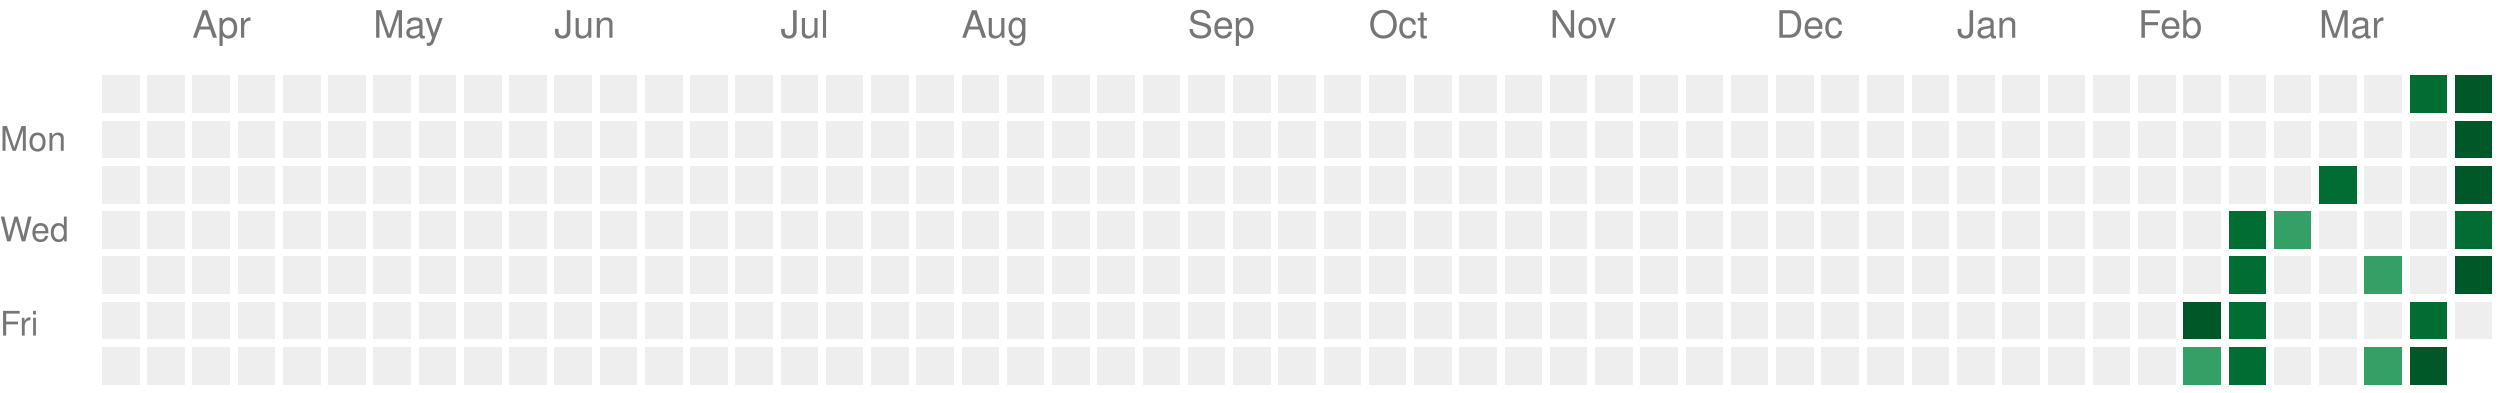
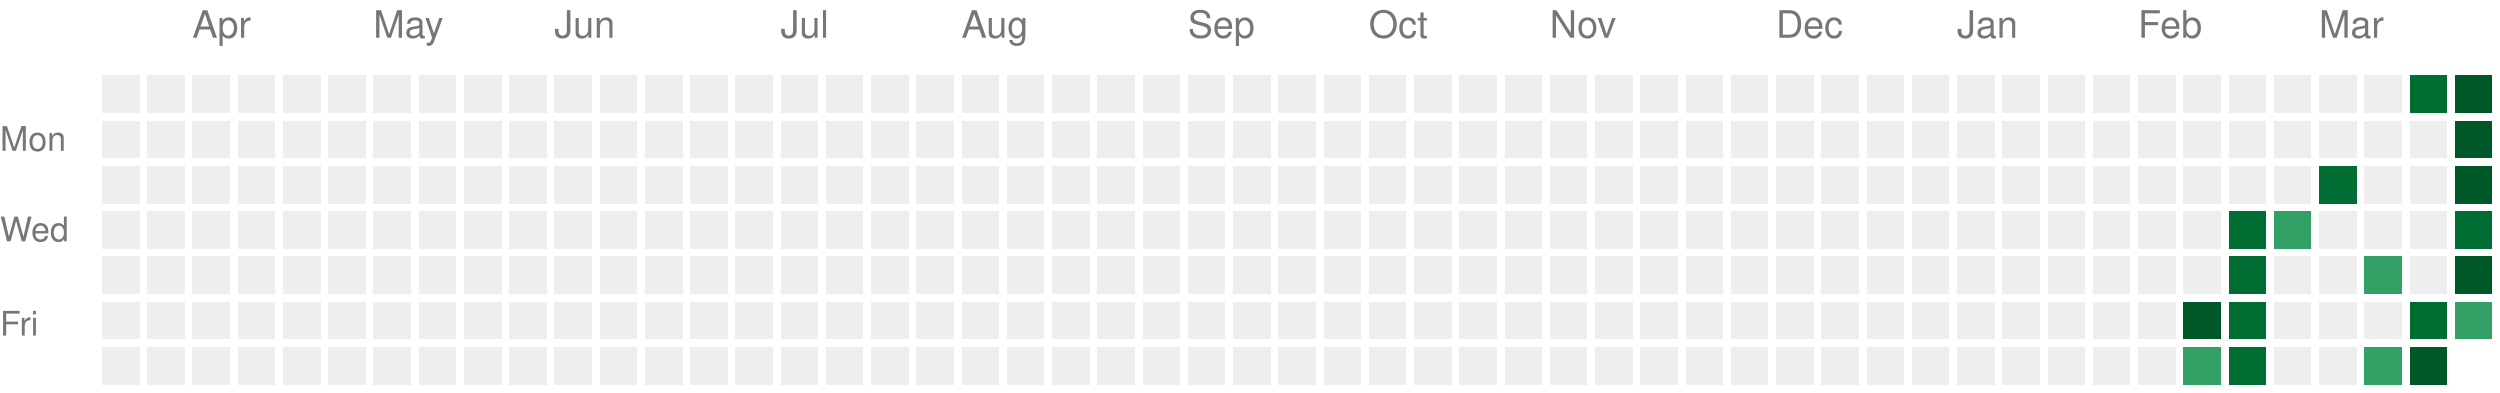
<svg xmlns="http://www.w3.org/2000/svg" version="1.1" width="663" height="104">
  <rect style="fill:#EEEEEE;shape-rendering:crispedges;" data-score="0" data-date="2025-03-23" x="27" y="20" width="10" height="10" />
  <rect style="fill:#EEEEEE;shape-rendering:crispedges;" data-score="0" data-date="2025-03-30" x="39" y="20" width="10" height="10" />
  <rect style="fill:#EEEEEE;shape-rendering:crispedges;" data-score="0" data-date="2025-04-06" x="51" y="20" width="10" height="10" />
  <rect style="fill:#EEEEEE;shape-rendering:crispedges;" data-score="0" data-date="2025-04-13" x="63" y="20" width="10" height="10" />
  <rect style="fill:#EEEEEE;shape-rendering:crispedges;" data-score="0" data-date="2025-04-20" x="75" y="20" width="10" height="10" />
  <rect style="fill:#EEEEEE;shape-rendering:crispedges;" data-score="0" data-date="2025-04-27" x="87" y="20" width="10" height="10" />
  <rect style="fill:#EEEEEE;shape-rendering:crispedges;" data-score="0" data-date="2025-05-04" x="99" y="20" width="10" height="10" />
  <rect style="fill:#EEEEEE;shape-rendering:crispedges;" data-score="0" data-date="2025-05-11" x="111" y="20" width="10" height="10" />
  <rect style="fill:#EEEEEE;shape-rendering:crispedges;" data-score="0" data-date="2025-05-18" x="123" y="20" width="10" height="10" />
  <rect style="fill:#EEEEEE;shape-rendering:crispedges;" data-score="0" data-date="2025-05-25" x="135" y="20" width="10" height="10" />
  <rect style="fill:#EEEEEE;shape-rendering:crispedges;" data-score="0" data-date="2025-06-01" x="147" y="20" width="10" height="10" />
  <rect style="fill:#EEEEEE;shape-rendering:crispedges;" data-score="0" data-date="2025-06-08" x="159" y="20" width="10" height="10" />
  <rect style="fill:#EEEEEE;shape-rendering:crispedges;" data-score="0" data-date="2025-06-15" x="171" y="20" width="10" height="10" />
  <rect style="fill:#EEEEEE;shape-rendering:crispedges;" data-score="0" data-date="2025-06-22" x="183" y="20" width="10" height="10" />
  <rect style="fill:#EEEEEE;shape-rendering:crispedges;" data-score="0" data-date="2025-06-29" x="195" y="20" width="10" height="10" />
  <rect style="fill:#EEEEEE;shape-rendering:crispedges;" data-score="0" data-date="2025-07-06" x="207" y="20" width="10" height="10" />
  <rect style="fill:#EEEEEE;shape-rendering:crispedges;" data-score="0" data-date="2025-07-13" x="219" y="20" width="10" height="10" />
  <rect style="fill:#EEEEEE;shape-rendering:crispedges;" data-score="0" data-date="2025-07-20" x="231" y="20" width="10" height="10" />
  <rect style="fill:#EEEEEE;shape-rendering:crispedges;" data-score="0" data-date="2025-07-27" x="243" y="20" width="10" height="10" />
  <rect style="fill:#EEEEEE;shape-rendering:crispedges;" data-score="0" data-date="2025-08-03" x="255" y="20" width="10" height="10" />
  <rect style="fill:#EEEEEE;shape-rendering:crispedges;" data-score="0" data-date="2025-08-10" x="267" y="20" width="10" height="10" />
  <rect style="fill:#EEEEEE;shape-rendering:crispedges;" data-score="0" data-date="2025-08-17" x="279" y="20" width="10" height="10" />
  <rect style="fill:#EEEEEE;shape-rendering:crispedges;" data-score="0" data-date="2025-08-24" x="291" y="20" width="10" height="10" />
  <rect style="fill:#EEEEEE;shape-rendering:crispedges;" data-score="0" data-date="2025-08-31" x="303" y="20" width="10" height="10" />
  <rect style="fill:#EEEEEE;shape-rendering:crispedges;" data-score="0" data-date="2025-09-07" x="315" y="20" width="10" height="10" />
  <rect style="fill:#EEEEEE;shape-rendering:crispedges;" data-score="0" data-date="2025-09-14" x="327" y="20" width="10" height="10" />
  <rect style="fill:#EEEEEE;shape-rendering:crispedges;" data-score="0" data-date="2025-09-21" x="339" y="20" width="10" height="10" />
  <rect style="fill:#EEEEEE;shape-rendering:crispedges;" data-score="0" data-date="2025-09-28" x="351" y="20" width="10" height="10" />
  <rect style="fill:#EEEEEE;shape-rendering:crispedges;" data-score="0" data-date="2025-10-05" x="363" y="20" width="10" height="10" />
  <rect style="fill:#EEEEEE;shape-rendering:crispedges;" data-score="0" data-date="2025-10-12" x="375" y="20" width="10" height="10" />
  <rect style="fill:#EEEEEE;shape-rendering:crispedges;" data-score="0" data-date="2025-10-19" x="387" y="20" width="10" height="10" />
  <rect style="fill:#EEEEEE;shape-rendering:crispedges;" data-score="0" data-date="2025-10-26" x="399" y="20" width="10" height="10" />
  <rect style="fill:#EEEEEE;shape-rendering:crispedges;" data-score="0" data-date="2025-11-02" x="411" y="20" width="10" height="10" />
  <rect style="fill:#EEEEEE;shape-rendering:crispedges;" data-score="0" data-date="2025-11-09" x="423" y="20" width="10" height="10" />
  <rect style="fill:#EEEEEE;shape-rendering:crispedges;" data-score="0" data-date="2025-11-16" x="435" y="20" width="10" height="10" />
  <rect style="fill:#EEEEEE;shape-rendering:crispedges;" data-score="0" data-date="2025-11-23" x="447" y="20" width="10" height="10" />
  <rect style="fill:#EEEEEE;shape-rendering:crispedges;" data-score="0" data-date="2025-11-30" x="459" y="20" width="10" height="10" />
  <rect style="fill:#EEEEEE;shape-rendering:crispedges;" data-score="0" data-date="2025-12-07" x="471" y="20" width="10" height="10" />
  <rect style="fill:#EEEEEE;shape-rendering:crispedges;" data-score="0" data-date="2025-12-14" x="483" y="20" width="10" height="10" />
  <rect style="fill:#EEEEEE;shape-rendering:crispedges;" data-score="0" data-date="2025-12-21" x="495" y="20" width="10" height="10" />
  <rect style="fill:#EEEEEE;shape-rendering:crispedges;" data-score="0" data-date="2025-12-28" x="507" y="20" width="10" height="10" />
  <rect style="fill:#EEEEEE;shape-rendering:crispedges;" data-score="0" data-date="2026-01-04" x="519" y="20" width="10" height="10" />
  <rect style="fill:#EEEEEE;shape-rendering:crispedges;" data-score="0" data-date="2026-01-11" x="531" y="20" width="10" height="10" />
  <rect style="fill:#EEEEEE;shape-rendering:crispedges;" data-score="0" data-date="2026-01-18" x="543" y="20" width="10" height="10" />
  <rect style="fill:#EEEEEE;shape-rendering:crispedges;" data-score="0" data-date="2026-01-25" x="555" y="20" width="10" height="10" />
  <rect style="fill:#EEEEEE;shape-rendering:crispedges;" data-score="0" data-date="2026-02-01" x="567" y="20" width="10" height="10" />
  <rect style="fill:#EEEEEE;shape-rendering:crispedges;" data-score="0" data-date="2026-02-08" x="579" y="20" width="10" height="10" />
  <rect style="fill:#EEEEEE;shape-rendering:crispedges;" data-score="0" data-date="2026-02-15" x="591" y="20" width="10" height="10" />
  <rect style="fill:#EEEEEE;shape-rendering:crispedges;" data-score="0" data-date="2026-02-22" x="603" y="20" width="10" height="10" />
  <rect style="fill:#EEEEEE;shape-rendering:crispedges;" data-score="0" data-date="2026-03-01" x="615" y="20" width="10" height="10" />
  <rect style="fill:#EEEEEE;shape-rendering:crispedges;" data-score="0" data-date="2026-03-08" x="627" y="20" width="10" height="10" />
  <rect style="fill:#006d32;shape-rendering:crispedges;" data-score="3" data-date="2026-03-15" x="639" y="20" width="10" height="10" />
  <rect style="fill:#005728;shape-rendering:crispedges;" data-score="4" data-date="2026-03-22" x="651" y="20" width="10" height="10" />
  <rect style="fill:#EEEEEE;shape-rendering:crispedges;" data-score="0" data-date="2025-03-24" x="27" y="32" width="10" height="10" />
  <rect style="fill:#EEEEEE;shape-rendering:crispedges;" data-score="0" data-date="2025-03-31" x="39" y="32" width="10" height="10" />
  <rect style="fill:#EEEEEE;shape-rendering:crispedges;" data-score="0" data-date="2025-04-07" x="51" y="32" width="10" height="10" />
  <rect style="fill:#EEEEEE;shape-rendering:crispedges;" data-score="0" data-date="2025-04-14" x="63" y="32" width="10" height="10" />
  <rect style="fill:#EEEEEE;shape-rendering:crispedges;" data-score="0" data-date="2025-04-21" x="75" y="32" width="10" height="10" />
  <rect style="fill:#EEEEEE;shape-rendering:crispedges;" data-score="0" data-date="2025-04-28" x="87" y="32" width="10" height="10" />
  <rect style="fill:#EEEEEE;shape-rendering:crispedges;" data-score="0" data-date="2025-05-05" x="99" y="32" width="10" height="10" />
  <rect style="fill:#EEEEEE;shape-rendering:crispedges;" data-score="0" data-date="2025-05-12" x="111" y="32" width="10" height="10" />
  <rect style="fill:#EEEEEE;shape-rendering:crispedges;" data-score="0" data-date="2025-05-19" x="123" y="32" width="10" height="10" />
  <rect style="fill:#EEEEEE;shape-rendering:crispedges;" data-score="0" data-date="2025-05-26" x="135" y="32" width="10" height="10" />
  <rect style="fill:#EEEEEE;shape-rendering:crispedges;" data-score="0" data-date="2025-06-02" x="147" y="32" width="10" height="10" />
  <rect style="fill:#EEEEEE;shape-rendering:crispedges;" data-score="0" data-date="2025-06-09" x="159" y="32" width="10" height="10" />
  <rect style="fill:#EEEEEE;shape-rendering:crispedges;" data-score="0" data-date="2025-06-16" x="171" y="32" width="10" height="10" />
  <rect style="fill:#EEEEEE;shape-rendering:crispedges;" data-score="0" data-date="2025-06-23" x="183" y="32" width="10" height="10" />
  <rect style="fill:#EEEEEE;shape-rendering:crispedges;" data-score="0" data-date="2025-06-30" x="195" y="32" width="10" height="10" />
  <rect style="fill:#EEEEEE;shape-rendering:crispedges;" data-score="0" data-date="2025-07-07" x="207" y="32" width="10" height="10" />
  <rect style="fill:#EEEEEE;shape-rendering:crispedges;" data-score="0" data-date="2025-07-14" x="219" y="32" width="10" height="10" />
  <rect style="fill:#EEEEEE;shape-rendering:crispedges;" data-score="0" data-date="2025-07-21" x="231" y="32" width="10" height="10" />
  <rect style="fill:#EEEEEE;shape-rendering:crispedges;" data-score="0" data-date="2025-07-28" x="243" y="32" width="10" height="10" />
  <rect style="fill:#EEEEEE;shape-rendering:crispedges;" data-score="0" data-date="2025-08-04" x="255" y="32" width="10" height="10" />
  <rect style="fill:#EEEEEE;shape-rendering:crispedges;" data-score="0" data-date="2025-08-11" x="267" y="32" width="10" height="10" />
  <rect style="fill:#EEEEEE;shape-rendering:crispedges;" data-score="0" data-date="2025-08-18" x="279" y="32" width="10" height="10" />
  <rect style="fill:#EEEEEE;shape-rendering:crispedges;" data-score="0" data-date="2025-08-25" x="291" y="32" width="10" height="10" />
  <rect style="fill:#EEEEEE;shape-rendering:crispedges;" data-score="0" data-date="2025-09-01" x="303" y="32" width="10" height="10" />
  <rect style="fill:#EEEEEE;shape-rendering:crispedges;" data-score="0" data-date="2025-09-08" x="315" y="32" width="10" height="10" />
  <rect style="fill:#EEEEEE;shape-rendering:crispedges;" data-score="0" data-date="2025-09-15" x="327" y="32" width="10" height="10" />
  <rect style="fill:#EEEEEE;shape-rendering:crispedges;" data-score="0" data-date="2025-09-22" x="339" y="32" width="10" height="10" />
  <rect style="fill:#EEEEEE;shape-rendering:crispedges;" data-score="0" data-date="2025-09-29" x="351" y="32" width="10" height="10" />
  <rect style="fill:#EEEEEE;shape-rendering:crispedges;" data-score="0" data-date="2025-10-06" x="363" y="32" width="10" height="10" />
  <rect style="fill:#EEEEEE;shape-rendering:crispedges;" data-score="0" data-date="2025-10-13" x="375" y="32" width="10" height="10" />
  <rect style="fill:#EEEEEE;shape-rendering:crispedges;" data-score="0" data-date="2025-10-20" x="387" y="32" width="10" height="10" />
  <rect style="fill:#EEEEEE;shape-rendering:crispedges;" data-score="0" data-date="2025-10-27" x="399" y="32" width="10" height="10" />
  <rect style="fill:#EEEEEE;shape-rendering:crispedges;" data-score="0" data-date="2025-11-03" x="411" y="32" width="10" height="10" />
  <rect style="fill:#EEEEEE;shape-rendering:crispedges;" data-score="0" data-date="2025-11-10" x="423" y="32" width="10" height="10" />
  <rect style="fill:#EEEEEE;shape-rendering:crispedges;" data-score="0" data-date="2025-11-17" x="435" y="32" width="10" height="10" />
  <rect style="fill:#EEEEEE;shape-rendering:crispedges;" data-score="0" data-date="2025-11-24" x="447" y="32" width="10" height="10" />
  <rect style="fill:#EEEEEE;shape-rendering:crispedges;" data-score="0" data-date="2025-12-01" x="459" y="32" width="10" height="10" />
  <rect style="fill:#EEEEEE;shape-rendering:crispedges;" data-score="0" data-date="2025-12-08" x="471" y="32" width="10" height="10" />
  <rect style="fill:#EEEEEE;shape-rendering:crispedges;" data-score="0" data-date="2025-12-15" x="483" y="32" width="10" height="10" />
  <rect style="fill:#EEEEEE;shape-rendering:crispedges;" data-score="0" data-date="2025-12-22" x="495" y="32" width="10" height="10" />
  <rect style="fill:#EEEEEE;shape-rendering:crispedges;" data-score="0" data-date="2025-12-29" x="507" y="32" width="10" height="10" />
  <rect style="fill:#EEEEEE;shape-rendering:crispedges;" data-score="0" data-date="2026-01-05" x="519" y="32" width="10" height="10" />
  <rect style="fill:#EEEEEE;shape-rendering:crispedges;" data-score="0" data-date="2026-01-12" x="531" y="32" width="10" height="10" />
  <rect style="fill:#EEEEEE;shape-rendering:crispedges;" data-score="0" data-date="2026-01-19" x="543" y="32" width="10" height="10" />
  <rect style="fill:#EEEEEE;shape-rendering:crispedges;" data-score="0" data-date="2026-01-26" x="555" y="32" width="10" height="10" />
  <rect style="fill:#EEEEEE;shape-rendering:crispedges;" data-score="0" data-date="2026-02-02" x="567" y="32" width="10" height="10" />
  <rect style="fill:#EEEEEE;shape-rendering:crispedges;" data-score="0" data-date="2026-02-09" x="579" y="32" width="10" height="10" />
  <rect style="fill:#EEEEEE;shape-rendering:crispedges;" data-score="0" data-date="2026-02-16" x="591" y="32" width="10" height="10" />
  <rect style="fill:#EEEEEE;shape-rendering:crispedges;" data-score="0" data-date="2026-02-23" x="603" y="32" width="10" height="10" />
  <rect style="fill:#EEEEEE;shape-rendering:crispedges;" data-score="0" data-date="2026-03-02" x="615" y="32" width="10" height="10" />
  <rect style="fill:#EEEEEE;shape-rendering:crispedges;" data-score="0" data-date="2026-03-09" x="627" y="32" width="10" height="10" />
  <rect style="fill:#EEEEEE;shape-rendering:crispedges;" data-score="0" data-date="2026-03-16" x="639" y="32" width="10" height="10" />
  <rect style="fill:#005728;shape-rendering:crispedges;" data-score="4" data-date="2026-03-23" x="651" y="32" width="10" height="10" />
  <rect style="fill:#EEEEEE;shape-rendering:crispedges;" data-score="0" data-date="2025-03-25" x="27" y="44" width="10" height="10" />
  <rect style="fill:#EEEEEE;shape-rendering:crispedges;" data-score="0" data-date="2025-04-01" x="39" y="44" width="10" height="10" />
  <rect style="fill:#EEEEEE;shape-rendering:crispedges;" data-score="0" data-date="2025-04-08" x="51" y="44" width="10" height="10" />
  <rect style="fill:#EEEEEE;shape-rendering:crispedges;" data-score="0" data-date="2025-04-15" x="63" y="44" width="10" height="10" />
  <rect style="fill:#EEEEEE;shape-rendering:crispedges;" data-score="0" data-date="2025-04-22" x="75" y="44" width="10" height="10" />
  <rect style="fill:#EEEEEE;shape-rendering:crispedges;" data-score="0" data-date="2025-04-29" x="87" y="44" width="10" height="10" />
  <rect style="fill:#EEEEEE;shape-rendering:crispedges;" data-score="0" data-date="2025-05-06" x="99" y="44" width="10" height="10" />
  <rect style="fill:#EEEEEE;shape-rendering:crispedges;" data-score="0" data-date="2025-05-13" x="111" y="44" width="10" height="10" />
  <rect style="fill:#EEEEEE;shape-rendering:crispedges;" data-score="0" data-date="2025-05-20" x="123" y="44" width="10" height="10" />
  <rect style="fill:#EEEEEE;shape-rendering:crispedges;" data-score="0" data-date="2025-05-27" x="135" y="44" width="10" height="10" />
  <rect style="fill:#EEEEEE;shape-rendering:crispedges;" data-score="0" data-date="2025-06-03" x="147" y="44" width="10" height="10" />
  <rect style="fill:#EEEEEE;shape-rendering:crispedges;" data-score="0" data-date="2025-06-10" x="159" y="44" width="10" height="10" />
  <rect style="fill:#EEEEEE;shape-rendering:crispedges;" data-score="0" data-date="2025-06-17" x="171" y="44" width="10" height="10" />
  <rect style="fill:#EEEEEE;shape-rendering:crispedges;" data-score="0" data-date="2025-06-24" x="183" y="44" width="10" height="10" />
  <rect style="fill:#EEEEEE;shape-rendering:crispedges;" data-score="0" data-date="2025-07-01" x="195" y="44" width="10" height="10" />
  <rect style="fill:#EEEEEE;shape-rendering:crispedges;" data-score="0" data-date="2025-07-08" x="207" y="44" width="10" height="10" />
  <rect style="fill:#EEEEEE;shape-rendering:crispedges;" data-score="0" data-date="2025-07-15" x="219" y="44" width="10" height="10" />
  <rect style="fill:#EEEEEE;shape-rendering:crispedges;" data-score="0" data-date="2025-07-22" x="231" y="44" width="10" height="10" />
  <rect style="fill:#EEEEEE;shape-rendering:crispedges;" data-score="0" data-date="2025-07-29" x="243" y="44" width="10" height="10" />
  <rect style="fill:#EEEEEE;shape-rendering:crispedges;" data-score="0" data-date="2025-08-05" x="255" y="44" width="10" height="10" />
  <rect style="fill:#EEEEEE;shape-rendering:crispedges;" data-score="0" data-date="2025-08-12" x="267" y="44" width="10" height="10" />
  <rect style="fill:#EEEEEE;shape-rendering:crispedges;" data-score="0" data-date="2025-08-19" x="279" y="44" width="10" height="10" />
  <rect style="fill:#EEEEEE;shape-rendering:crispedges;" data-score="0" data-date="2025-08-26" x="291" y="44" width="10" height="10" />
  <rect style="fill:#EEEEEE;shape-rendering:crispedges;" data-score="0" data-date="2025-09-02" x="303" y="44" width="10" height="10" />
  <rect style="fill:#EEEEEE;shape-rendering:crispedges;" data-score="0" data-date="2025-09-09" x="315" y="44" width="10" height="10" />
  <rect style="fill:#EEEEEE;shape-rendering:crispedges;" data-score="0" data-date="2025-09-16" x="327" y="44" width="10" height="10" />
  <rect style="fill:#EEEEEE;shape-rendering:crispedges;" data-score="0" data-date="2025-09-23" x="339" y="44" width="10" height="10" />
  <rect style="fill:#EEEEEE;shape-rendering:crispedges;" data-score="0" data-date="2025-09-30" x="351" y="44" width="10" height="10" />
  <rect style="fill:#EEEEEE;shape-rendering:crispedges;" data-score="0" data-date="2025-10-07" x="363" y="44" width="10" height="10" />
  <rect style="fill:#EEEEEE;shape-rendering:crispedges;" data-score="0" data-date="2025-10-14" x="375" y="44" width="10" height="10" />
  <rect style="fill:#EEEEEE;shape-rendering:crispedges;" data-score="0" data-date="2025-10-21" x="387" y="44" width="10" height="10" />
  <rect style="fill:#EEEEEE;shape-rendering:crispedges;" data-score="0" data-date="2025-10-28" x="399" y="44" width="10" height="10" />
  <rect style="fill:#EEEEEE;shape-rendering:crispedges;" data-score="0" data-date="2025-11-04" x="411" y="44" width="10" height="10" />
  <rect style="fill:#EEEEEE;shape-rendering:crispedges;" data-score="0" data-date="2025-11-11" x="423" y="44" width="10" height="10" />
  <rect style="fill:#EEEEEE;shape-rendering:crispedges;" data-score="0" data-date="2025-11-18" x="435" y="44" width="10" height="10" />
  <rect style="fill:#EEEEEE;shape-rendering:crispedges;" data-score="0" data-date="2025-11-25" x="447" y="44" width="10" height="10" />
  <rect style="fill:#EEEEEE;shape-rendering:crispedges;" data-score="0" data-date="2025-12-02" x="459" y="44" width="10" height="10" />
  <rect style="fill:#EEEEEE;shape-rendering:crispedges;" data-score="0" data-date="2025-12-09" x="471" y="44" width="10" height="10" />
  <rect style="fill:#EEEEEE;shape-rendering:crispedges;" data-score="0" data-date="2025-12-16" x="483" y="44" width="10" height="10" />
  <rect style="fill:#EEEEEE;shape-rendering:crispedges;" data-score="0" data-date="2025-12-23" x="495" y="44" width="10" height="10" />
  <rect style="fill:#EEEEEE;shape-rendering:crispedges;" data-score="0" data-date="2025-12-30" x="507" y="44" width="10" height="10" />
  <rect style="fill:#EEEEEE;shape-rendering:crispedges;" data-score="0" data-date="2026-01-06" x="519" y="44" width="10" height="10" />
  <rect style="fill:#EEEEEE;shape-rendering:crispedges;" data-score="0" data-date="2026-01-13" x="531" y="44" width="10" height="10" />
  <rect style="fill:#EEEEEE;shape-rendering:crispedges;" data-score="0" data-date="2026-01-20" x="543" y="44" width="10" height="10" />
  <rect style="fill:#EEEEEE;shape-rendering:crispedges;" data-score="0" data-date="2026-01-27" x="555" y="44" width="10" height="10" />
  <rect style="fill:#EEEEEE;shape-rendering:crispedges;" data-score="0" data-date="2026-02-03" x="567" y="44" width="10" height="10" />
  <rect style="fill:#EEEEEE;shape-rendering:crispedges;" data-score="0" data-date="2026-02-10" x="579" y="44" width="10" height="10" />
  <rect style="fill:#EEEEEE;shape-rendering:crispedges;" data-score="0" data-date="2026-02-17" x="591" y="44" width="10" height="10" />
  <rect style="fill:#EEEEEE;shape-rendering:crispedges;" data-score="0" data-date="2026-02-24" x="603" y="44" width="10" height="10" />
  <rect style="fill:#006d32;shape-rendering:crispedges;" data-score="3" data-date="2026-03-03" x="615" y="44" width="10" height="10" />
  <rect style="fill:#EEEEEE;shape-rendering:crispedges;" data-score="0" data-date="2026-03-10" x="627" y="44" width="10" height="10" />
  <rect style="fill:#EEEEEE;shape-rendering:crispedges;" data-score="0" data-date="2026-03-17" x="639" y="44" width="10" height="10" />
  <rect style="fill:#005728;shape-rendering:crispedges;" data-score="4" data-date="2026-03-24" x="651" y="44" width="10" height="10" />
  <rect style="fill:#EEEEEE;shape-rendering:crispedges;" data-score="0" data-date="2025-03-26" x="27" y="56" width="10" height="10" />
  <rect style="fill:#EEEEEE;shape-rendering:crispedges;" data-score="0" data-date="2025-04-02" x="39" y="56" width="10" height="10" />
  <rect style="fill:#EEEEEE;shape-rendering:crispedges;" data-score="0" data-date="2025-04-09" x="51" y="56" width="10" height="10" />
  <rect style="fill:#EEEEEE;shape-rendering:crispedges;" data-score="0" data-date="2025-04-16" x="63" y="56" width="10" height="10" />
  <rect style="fill:#EEEEEE;shape-rendering:crispedges;" data-score="0" data-date="2025-04-23" x="75" y="56" width="10" height="10" />
  <rect style="fill:#EEEEEE;shape-rendering:crispedges;" data-score="0" data-date="2025-04-30" x="87" y="56" width="10" height="10" />
  <rect style="fill:#EEEEEE;shape-rendering:crispedges;" data-score="0" data-date="2025-05-07" x="99" y="56" width="10" height="10" />
  <rect style="fill:#EEEEEE;shape-rendering:crispedges;" data-score="0" data-date="2025-05-14" x="111" y="56" width="10" height="10" />
  <rect style="fill:#EEEEEE;shape-rendering:crispedges;" data-score="0" data-date="2025-05-21" x="123" y="56" width="10" height="10" />
  <rect style="fill:#EEEEEE;shape-rendering:crispedges;" data-score="0" data-date="2025-05-28" x="135" y="56" width="10" height="10" />
  <rect style="fill:#EEEEEE;shape-rendering:crispedges;" data-score="0" data-date="2025-06-04" x="147" y="56" width="10" height="10" />
  <rect style="fill:#EEEEEE;shape-rendering:crispedges;" data-score="0" data-date="2025-06-11" x="159" y="56" width="10" height="10" />
  <rect style="fill:#EEEEEE;shape-rendering:crispedges;" data-score="0" data-date="2025-06-18" x="171" y="56" width="10" height="10" />
  <rect style="fill:#EEEEEE;shape-rendering:crispedges;" data-score="0" data-date="2025-06-25" x="183" y="56" width="10" height="10" />
  <rect style="fill:#EEEEEE;shape-rendering:crispedges;" data-score="0" data-date="2025-07-02" x="195" y="56" width="10" height="10" />
  <rect style="fill:#EEEEEE;shape-rendering:crispedges;" data-score="0" data-date="2025-07-09" x="207" y="56" width="10" height="10" />
  <rect style="fill:#EEEEEE;shape-rendering:crispedges;" data-score="0" data-date="2025-07-16" x="219" y="56" width="10" height="10" />
  <rect style="fill:#EEEEEE;shape-rendering:crispedges;" data-score="0" data-date="2025-07-23" x="231" y="56" width="10" height="10" />
  <rect style="fill:#EEEEEE;shape-rendering:crispedges;" data-score="0" data-date="2025-07-30" x="243" y="56" width="10" height="10" />
  <rect style="fill:#EEEEEE;shape-rendering:crispedges;" data-score="0" data-date="2025-08-06" x="255" y="56" width="10" height="10" />
  <rect style="fill:#EEEEEE;shape-rendering:crispedges;" data-score="0" data-date="2025-08-13" x="267" y="56" width="10" height="10" />
  <rect style="fill:#EEEEEE;shape-rendering:crispedges;" data-score="0" data-date="2025-08-20" x="279" y="56" width="10" height="10" />
  <rect style="fill:#EEEEEE;shape-rendering:crispedges;" data-score="0" data-date="2025-08-27" x="291" y="56" width="10" height="10" />
  <rect style="fill:#EEEEEE;shape-rendering:crispedges;" data-score="0" data-date="2025-09-03" x="303" y="56" width="10" height="10" />
  <rect style="fill:#EEEEEE;shape-rendering:crispedges;" data-score="0" data-date="2025-09-10" x="315" y="56" width="10" height="10" />
  <rect style="fill:#EEEEEE;shape-rendering:crispedges;" data-score="0" data-date="2025-09-17" x="327" y="56" width="10" height="10" />
  <rect style="fill:#EEEEEE;shape-rendering:crispedges;" data-score="0" data-date="2025-09-24" x="339" y="56" width="10" height="10" />
  <rect style="fill:#EEEEEE;shape-rendering:crispedges;" data-score="0" data-date="2025-10-01" x="351" y="56" width="10" height="10" />
  <rect style="fill:#EEEEEE;shape-rendering:crispedges;" data-score="0" data-date="2025-10-08" x="363" y="56" width="10" height="10" />
  <rect style="fill:#EEEEEE;shape-rendering:crispedges;" data-score="0" data-date="2025-10-15" x="375" y="56" width="10" height="10" />
  <rect style="fill:#EEEEEE;shape-rendering:crispedges;" data-score="0" data-date="2025-10-22" x="387" y="56" width="10" height="10" />
  <rect style="fill:#EEEEEE;shape-rendering:crispedges;" data-score="0" data-date="2025-10-29" x="399" y="56" width="10" height="10" />
  <rect style="fill:#EEEEEE;shape-rendering:crispedges;" data-score="0" data-date="2025-11-05" x="411" y="56" width="10" height="10" />
  <rect style="fill:#EEEEEE;shape-rendering:crispedges;" data-score="0" data-date="2025-11-12" x="423" y="56" width="10" height="10" />
  <rect style="fill:#EEEEEE;shape-rendering:crispedges;" data-score="0" data-date="2025-11-19" x="435" y="56" width="10" height="10" />
  <rect style="fill:#EEEEEE;shape-rendering:crispedges;" data-score="0" data-date="2025-11-26" x="447" y="56" width="10" height="10" />
  <rect style="fill:#EEEEEE;shape-rendering:crispedges;" data-score="0" data-date="2025-12-03" x="459" y="56" width="10" height="10" />
  <rect style="fill:#EEEEEE;shape-rendering:crispedges;" data-score="0" data-date="2025-12-10" x="471" y="56" width="10" height="10" />
  <rect style="fill:#EEEEEE;shape-rendering:crispedges;" data-score="0" data-date="2025-12-17" x="483" y="56" width="10" height="10" />
  <rect style="fill:#EEEEEE;shape-rendering:crispedges;" data-score="0" data-date="2025-12-24" x="495" y="56" width="10" height="10" />
  <rect style="fill:#EEEEEE;shape-rendering:crispedges;" data-score="0" data-date="2025-12-31" x="507" y="56" width="10" height="10" />
  <rect style="fill:#EEEEEE;shape-rendering:crispedges;" data-score="0" data-date="2026-01-07" x="519" y="56" width="10" height="10" />
  <rect style="fill:#EEEEEE;shape-rendering:crispedges;" data-score="0" data-date="2026-01-14" x="531" y="56" width="10" height="10" />
  <rect style="fill:#EEEEEE;shape-rendering:crispedges;" data-score="0" data-date="2026-01-21" x="543" y="56" width="10" height="10" />
  <rect style="fill:#EEEEEE;shape-rendering:crispedges;" data-score="0" data-date="2026-01-28" x="555" y="56" width="10" height="10" />
  <rect style="fill:#EEEEEE;shape-rendering:crispedges;" data-score="0" data-date="2026-02-04" x="567" y="56" width="10" height="10" />
  <rect style="fill:#EEEEEE;shape-rendering:crispedges;" data-score="0" data-date="2026-02-11" x="579" y="56" width="10" height="10" />
  <rect style="fill:#006d32;shape-rendering:crispedges;" data-score="3" data-date="2026-02-18" x="591" y="56" width="10" height="10" />
  <rect style="fill:#33a065;shape-rendering:crispedges;" data-score="2" data-date="2026-02-25" x="603" y="56" width="10" height="10" />
  <rect style="fill:#EEEEEE;shape-rendering:crispedges;" data-score="0" data-date="2026-03-04" x="615" y="56" width="10" height="10" />
  <rect style="fill:#EEEEEE;shape-rendering:crispedges;" data-score="0" data-date="2026-03-11" x="627" y="56" width="10" height="10" />
  <rect style="fill:#EEEEEE;shape-rendering:crispedges;" data-score="0" data-date="2026-03-18" x="639" y="56" width="10" height="10" />
  <rect style="fill:#006d32;shape-rendering:crispedges;" data-score="3" data-date="2026-03-25" x="651" y="56" width="10" height="10" />
  <rect style="fill:#EEEEEE;shape-rendering:crispedges;" data-score="0" data-date="2025-03-27" x="27" y="68" width="10" height="10" />
  <rect style="fill:#EEEEEE;shape-rendering:crispedges;" data-score="0" data-date="2025-04-03" x="39" y="68" width="10" height="10" />
  <rect style="fill:#EEEEEE;shape-rendering:crispedges;" data-score="0" data-date="2025-04-10" x="51" y="68" width="10" height="10" />
  <rect style="fill:#EEEEEE;shape-rendering:crispedges;" data-score="0" data-date="2025-04-17" x="63" y="68" width="10" height="10" />
  <rect style="fill:#EEEEEE;shape-rendering:crispedges;" data-score="0" data-date="2025-04-24" x="75" y="68" width="10" height="10" />
  <rect style="fill:#EEEEEE;shape-rendering:crispedges;" data-score="0" data-date="2025-05-01" x="87" y="68" width="10" height="10" />
  <rect style="fill:#EEEEEE;shape-rendering:crispedges;" data-score="0" data-date="2025-05-08" x="99" y="68" width="10" height="10" />
  <rect style="fill:#EEEEEE;shape-rendering:crispedges;" data-score="0" data-date="2025-05-15" x="111" y="68" width="10" height="10" />
  <rect style="fill:#EEEEEE;shape-rendering:crispedges;" data-score="0" data-date="2025-05-22" x="123" y="68" width="10" height="10" />
  <rect style="fill:#EEEEEE;shape-rendering:crispedges;" data-score="0" data-date="2025-05-29" x="135" y="68" width="10" height="10" />
  <rect style="fill:#EEEEEE;shape-rendering:crispedges;" data-score="0" data-date="2025-06-05" x="147" y="68" width="10" height="10" />
  <rect style="fill:#EEEEEE;shape-rendering:crispedges;" data-score="0" data-date="2025-06-12" x="159" y="68" width="10" height="10" />
  <rect style="fill:#EEEEEE;shape-rendering:crispedges;" data-score="0" data-date="2025-06-19" x="171" y="68" width="10" height="10" />
  <rect style="fill:#EEEEEE;shape-rendering:crispedges;" data-score="0" data-date="2025-06-26" x="183" y="68" width="10" height="10" />
  <rect style="fill:#EEEEEE;shape-rendering:crispedges;" data-score="0" data-date="2025-07-03" x="195" y="68" width="10" height="10" />
  <rect style="fill:#EEEEEE;shape-rendering:crispedges;" data-score="0" data-date="2025-07-10" x="207" y="68" width="10" height="10" />
  <rect style="fill:#EEEEEE;shape-rendering:crispedges;" data-score="0" data-date="2025-07-17" x="219" y="68" width="10" height="10" />
  <rect style="fill:#EEEEEE;shape-rendering:crispedges;" data-score="0" data-date="2025-07-24" x="231" y="68" width="10" height="10" />
  <rect style="fill:#EEEEEE;shape-rendering:crispedges;" data-score="0" data-date="2025-07-31" x="243" y="68" width="10" height="10" />
  <rect style="fill:#EEEEEE;shape-rendering:crispedges;" data-score="0" data-date="2025-08-07" x="255" y="68" width="10" height="10" />
  <rect style="fill:#EEEEEE;shape-rendering:crispedges;" data-score="0" data-date="2025-08-14" x="267" y="68" width="10" height="10" />
  <rect style="fill:#EEEEEE;shape-rendering:crispedges;" data-score="0" data-date="2025-08-21" x="279" y="68" width="10" height="10" />
  <rect style="fill:#EEEEEE;shape-rendering:crispedges;" data-score="0" data-date="2025-08-28" x="291" y="68" width="10" height="10" />
  <rect style="fill:#EEEEEE;shape-rendering:crispedges;" data-score="0" data-date="2025-09-04" x="303" y="68" width="10" height="10" />
  <rect style="fill:#EEEEEE;shape-rendering:crispedges;" data-score="0" data-date="2025-09-11" x="315" y="68" width="10" height="10" />
  <rect style="fill:#EEEEEE;shape-rendering:crispedges;" data-score="0" data-date="2025-09-18" x="327" y="68" width="10" height="10" />
  <rect style="fill:#EEEEEE;shape-rendering:crispedges;" data-score="0" data-date="2025-09-25" x="339" y="68" width="10" height="10" />
  <rect style="fill:#EEEEEE;shape-rendering:crispedges;" data-score="0" data-date="2025-10-02" x="351" y="68" width="10" height="10" />
  <rect style="fill:#EEEEEE;shape-rendering:crispedges;" data-score="0" data-date="2025-10-09" x="363" y="68" width="10" height="10" />
  <rect style="fill:#EEEEEE;shape-rendering:crispedges;" data-score="0" data-date="2025-10-16" x="375" y="68" width="10" height="10" />
  <rect style="fill:#EEEEEE;shape-rendering:crispedges;" data-score="0" data-date="2025-10-23" x="387" y="68" width="10" height="10" />
  <rect style="fill:#EEEEEE;shape-rendering:crispedges;" data-score="0" data-date="2025-10-30" x="399" y="68" width="10" height="10" />
  <rect style="fill:#EEEEEE;shape-rendering:crispedges;" data-score="0" data-date="2025-11-06" x="411" y="68" width="10" height="10" />
  <rect style="fill:#EEEEEE;shape-rendering:crispedges;" data-score="0" data-date="2025-11-13" x="423" y="68" width="10" height="10" />
  <rect style="fill:#EEEEEE;shape-rendering:crispedges;" data-score="0" data-date="2025-11-20" x="435" y="68" width="10" height="10" />
  <rect style="fill:#EEEEEE;shape-rendering:crispedges;" data-score="0" data-date="2025-11-27" x="447" y="68" width="10" height="10" />
  <rect style="fill:#EEEEEE;shape-rendering:crispedges;" data-score="0" data-date="2025-12-04" x="459" y="68" width="10" height="10" />
  <rect style="fill:#EEEEEE;shape-rendering:crispedges;" data-score="0" data-date="2025-12-11" x="471" y="68" width="10" height="10" />
  <rect style="fill:#EEEEEE;shape-rendering:crispedges;" data-score="0" data-date="2025-12-18" x="483" y="68" width="10" height="10" />
  <rect style="fill:#EEEEEE;shape-rendering:crispedges;" data-score="0" data-date="2025-12-25" x="495" y="68" width="10" height="10" />
  <rect style="fill:#EEEEEE;shape-rendering:crispedges;" data-score="0" data-date="2026-01-01" x="507" y="68" width="10" height="10" />
  <rect style="fill:#EEEEEE;shape-rendering:crispedges;" data-score="0" data-date="2026-01-08" x="519" y="68" width="10" height="10" />
  <rect style="fill:#EEEEEE;shape-rendering:crispedges;" data-score="0" data-date="2026-01-15" x="531" y="68" width="10" height="10" />
  <rect style="fill:#EEEEEE;shape-rendering:crispedges;" data-score="0" data-date="2026-01-22" x="543" y="68" width="10" height="10" />
  <rect style="fill:#EEEEEE;shape-rendering:crispedges;" data-score="0" data-date="2026-01-29" x="555" y="68" width="10" height="10" />
  <rect style="fill:#EEEEEE;shape-rendering:crispedges;" data-score="0" data-date="2026-02-05" x="567" y="68" width="10" height="10" />
  <rect style="fill:#EEEEEE;shape-rendering:crispedges;" data-score="0" data-date="2026-02-12" x="579" y="68" width="10" height="10" />
  <rect style="fill:#006d32;shape-rendering:crispedges;" data-score="3" data-date="2026-02-19" x="591" y="68" width="10" height="10" />
  <rect style="fill:#EEEEEE;shape-rendering:crispedges;" data-score="0" data-date="2026-02-26" x="603" y="68" width="10" height="10" />
  <rect style="fill:#EEEEEE;shape-rendering:crispedges;" data-score="0" data-date="2026-03-05" x="615" y="68" width="10" height="10" />
  <rect style="fill:#33a065;shape-rendering:crispedges;" data-score="2" data-date="2026-03-12" x="627" y="68" width="10" height="10" />
  <rect style="fill:#EEEEEE;shape-rendering:crispedges;" data-score="0" data-date="2026-03-19" x="639" y="68" width="10" height="10" />
  <rect style="fill:#005728;shape-rendering:crispedges;" data-score="4" data-date="2026-03-26" x="651" y="68" width="10" height="10" />
  <rect style="fill:#EEEEEE;shape-rendering:crispedges;" data-score="0" data-date="2025-03-28" x="27" y="80" width="10" height="10" />
  <rect style="fill:#EEEEEE;shape-rendering:crispedges;" data-score="0" data-date="2025-04-04" x="39" y="80" width="10" height="10" />
  <rect style="fill:#EEEEEE;shape-rendering:crispedges;" data-score="0" data-date="2025-04-11" x="51" y="80" width="10" height="10" />
  <rect style="fill:#EEEEEE;shape-rendering:crispedges;" data-score="0" data-date="2025-04-18" x="63" y="80" width="10" height="10" />
  <rect style="fill:#EEEEEE;shape-rendering:crispedges;" data-score="0" data-date="2025-04-25" x="75" y="80" width="10" height="10" />
  <rect style="fill:#EEEEEE;shape-rendering:crispedges;" data-score="0" data-date="2025-05-02" x="87" y="80" width="10" height="10" />
  <rect style="fill:#EEEEEE;shape-rendering:crispedges;" data-score="0" data-date="2025-05-09" x="99" y="80" width="10" height="10" />
  <rect style="fill:#EEEEEE;shape-rendering:crispedges;" data-score="0" data-date="2025-05-16" x="111" y="80" width="10" height="10" />
  <rect style="fill:#EEEEEE;shape-rendering:crispedges;" data-score="0" data-date="2025-05-23" x="123" y="80" width="10" height="10" />
  <rect style="fill:#EEEEEE;shape-rendering:crispedges;" data-score="0" data-date="2025-05-30" x="135" y="80" width="10" height="10" />
  <rect style="fill:#EEEEEE;shape-rendering:crispedges;" data-score="0" data-date="2025-06-06" x="147" y="80" width="10" height="10" />
  <rect style="fill:#EEEEEE;shape-rendering:crispedges;" data-score="0" data-date="2025-06-13" x="159" y="80" width="10" height="10" />
  <rect style="fill:#EEEEEE;shape-rendering:crispedges;" data-score="0" data-date="2025-06-20" x="171" y="80" width="10" height="10" />
  <rect style="fill:#EEEEEE;shape-rendering:crispedges;" data-score="0" data-date="2025-06-27" x="183" y="80" width="10" height="10" />
  <rect style="fill:#EEEEEE;shape-rendering:crispedges;" data-score="0" data-date="2025-07-04" x="195" y="80" width="10" height="10" />
  <rect style="fill:#EEEEEE;shape-rendering:crispedges;" data-score="0" data-date="2025-07-11" x="207" y="80" width="10" height="10" />
  <rect style="fill:#EEEEEE;shape-rendering:crispedges;" data-score="0" data-date="2025-07-18" x="219" y="80" width="10" height="10" />
  <rect style="fill:#EEEEEE;shape-rendering:crispedges;" data-score="0" data-date="2025-07-25" x="231" y="80" width="10" height="10" />
  <rect style="fill:#EEEEEE;shape-rendering:crispedges;" data-score="0" data-date="2025-08-01" x="243" y="80" width="10" height="10" />
  <rect style="fill:#EEEEEE;shape-rendering:crispedges;" data-score="0" data-date="2025-08-08" x="255" y="80" width="10" height="10" />
  <rect style="fill:#EEEEEE;shape-rendering:crispedges;" data-score="0" data-date="2025-08-15" x="267" y="80" width="10" height="10" />
  <rect style="fill:#EEEEEE;shape-rendering:crispedges;" data-score="0" data-date="2025-08-22" x="279" y="80" width="10" height="10" />
  <rect style="fill:#EEEEEE;shape-rendering:crispedges;" data-score="0" data-date="2025-08-29" x="291" y="80" width="10" height="10" />
  <rect style="fill:#EEEEEE;shape-rendering:crispedges;" data-score="0" data-date="2025-09-05" x="303" y="80" width="10" height="10" />
  <rect style="fill:#EEEEEE;shape-rendering:crispedges;" data-score="0" data-date="2025-09-12" x="315" y="80" width="10" height="10" />
  <rect style="fill:#EEEEEE;shape-rendering:crispedges;" data-score="0" data-date="2025-09-19" x="327" y="80" width="10" height="10" />
  <rect style="fill:#EEEEEE;shape-rendering:crispedges;" data-score="0" data-date="2025-09-26" x="339" y="80" width="10" height="10" />
  <rect style="fill:#EEEEEE;shape-rendering:crispedges;" data-score="0" data-date="2025-10-03" x="351" y="80" width="10" height="10" />
  <rect style="fill:#EEEEEE;shape-rendering:crispedges;" data-score="0" data-date="2025-10-10" x="363" y="80" width="10" height="10" />
  <rect style="fill:#EEEEEE;shape-rendering:crispedges;" data-score="0" data-date="2025-10-17" x="375" y="80" width="10" height="10" />
  <rect style="fill:#EEEEEE;shape-rendering:crispedges;" data-score="0" data-date="2025-10-24" x="387" y="80" width="10" height="10" />
  <rect style="fill:#EEEEEE;shape-rendering:crispedges;" data-score="0" data-date="2025-10-31" x="399" y="80" width="10" height="10" />
  <rect style="fill:#EEEEEE;shape-rendering:crispedges;" data-score="0" data-date="2025-11-07" x="411" y="80" width="10" height="10" />
  <rect style="fill:#EEEEEE;shape-rendering:crispedges;" data-score="0" data-date="2025-11-14" x="423" y="80" width="10" height="10" />
  <rect style="fill:#EEEEEE;shape-rendering:crispedges;" data-score="0" data-date="2025-11-21" x="435" y="80" width="10" height="10" />
  <rect style="fill:#EEEEEE;shape-rendering:crispedges;" data-score="0" data-date="2025-11-28" x="447" y="80" width="10" height="10" />
  <rect style="fill:#EEEEEE;shape-rendering:crispedges;" data-score="0" data-date="2025-12-05" x="459" y="80" width="10" height="10" />
  <rect style="fill:#EEEEEE;shape-rendering:crispedges;" data-score="0" data-date="2025-12-12" x="471" y="80" width="10" height="10" />
  <rect style="fill:#EEEEEE;shape-rendering:crispedges;" data-score="0" data-date="2025-12-19" x="483" y="80" width="10" height="10" />
  <rect style="fill:#EEEEEE;shape-rendering:crispedges;" data-score="0" data-date="2025-12-26" x="495" y="80" width="10" height="10" />
  <rect style="fill:#EEEEEE;shape-rendering:crispedges;" data-score="0" data-date="2026-01-02" x="507" y="80" width="10" height="10" />
  <rect style="fill:#EEEEEE;shape-rendering:crispedges;" data-score="0" data-date="2026-01-09" x="519" y="80" width="10" height="10" />
  <rect style="fill:#EEEEEE;shape-rendering:crispedges;" data-score="0" data-date="2026-01-16" x="531" y="80" width="10" height="10" />
  <rect style="fill:#EEEEEE;shape-rendering:crispedges;" data-score="0" data-date="2026-01-23" x="543" y="80" width="10" height="10" />
  <rect style="fill:#EEEEEE;shape-rendering:crispedges;" data-score="0" data-date="2026-01-30" x="555" y="80" width="10" height="10" />
  <rect style="fill:#EEEEEE;shape-rendering:crispedges;" data-score="0" data-date="2026-02-06" x="567" y="80" width="10" height="10" />
  <rect style="fill:#005728;shape-rendering:crispedges;" data-score="4" data-date="2026-02-13" x="579" y="80" width="10" height="10" />
  <rect style="fill:#006d32;shape-rendering:crispedges;" data-score="3" data-date="2026-02-20" x="591" y="80" width="10" height="10" />
  <rect style="fill:#EEEEEE;shape-rendering:crispedges;" data-score="0" data-date="2026-02-27" x="603" y="80" width="10" height="10" />
  <rect style="fill:#EEEEEE;shape-rendering:crispedges;" data-score="0" data-date="2026-03-06" x="615" y="80" width="10" height="10" />
  <rect style="fill:#EEEEEE;shape-rendering:crispedges;" data-score="0" data-date="2026-03-13" x="627" y="80" width="10" height="10" />
  <rect style="fill:#006d32;shape-rendering:crispedges;" data-score="3" data-date="2026-03-20" x="639" y="80" width="10" height="10" />
-   <rect style="fill:#EEEEEE;shape-rendering:crispedges;" data-score="0" data-date="2026-03-27" x="651" y="80" width="10" height="10" />
+   <rect style="fill:#33a065;shape-rendering:crispedges;" data-score="2" data-date="2026-03-27" x="651" y="80" width="10" height="10" />
  <rect style="fill:#EEEEEE;shape-rendering:crispedges;" data-score="0" data-date="2025-03-29" x="27" y="92" width="10" height="10" />
  <rect style="fill:#EEEEEE;shape-rendering:crispedges;" data-score="0" data-date="2025-04-05" x="39" y="92" width="10" height="10" />
  <rect style="fill:#EEEEEE;shape-rendering:crispedges;" data-score="0" data-date="2025-04-12" x="51" y="92" width="10" height="10" />
  <rect style="fill:#EEEEEE;shape-rendering:crispedges;" data-score="0" data-date="2025-04-19" x="63" y="92" width="10" height="10" />
  <rect style="fill:#EEEEEE;shape-rendering:crispedges;" data-score="0" data-date="2025-04-26" x="75" y="92" width="10" height="10" />
  <rect style="fill:#EEEEEE;shape-rendering:crispedges;" data-score="0" data-date="2025-05-03" x="87" y="92" width="10" height="10" />
  <rect style="fill:#EEEEEE;shape-rendering:crispedges;" data-score="0" data-date="2025-05-10" x="99" y="92" width="10" height="10" />
  <rect style="fill:#EEEEEE;shape-rendering:crispedges;" data-score="0" data-date="2025-05-17" x="111" y="92" width="10" height="10" />
  <rect style="fill:#EEEEEE;shape-rendering:crispedges;" data-score="0" data-date="2025-05-24" x="123" y="92" width="10" height="10" />
  <rect style="fill:#EEEEEE;shape-rendering:crispedges;" data-score="0" data-date="2025-05-31" x="135" y="92" width="10" height="10" />
  <rect style="fill:#EEEEEE;shape-rendering:crispedges;" data-score="0" data-date="2025-06-07" x="147" y="92" width="10" height="10" />
  <rect style="fill:#EEEEEE;shape-rendering:crispedges;" data-score="0" data-date="2025-06-14" x="159" y="92" width="10" height="10" />
  <rect style="fill:#EEEEEE;shape-rendering:crispedges;" data-score="0" data-date="2025-06-21" x="171" y="92" width="10" height="10" />
  <rect style="fill:#EEEEEE;shape-rendering:crispedges;" data-score="0" data-date="2025-06-28" x="183" y="92" width="10" height="10" />
  <rect style="fill:#EEEEEE;shape-rendering:crispedges;" data-score="0" data-date="2025-07-05" x="195" y="92" width="10" height="10" />
  <rect style="fill:#EEEEEE;shape-rendering:crispedges;" data-score="0" data-date="2025-07-12" x="207" y="92" width="10" height="10" />
  <rect style="fill:#EEEEEE;shape-rendering:crispedges;" data-score="0" data-date="2025-07-19" x="219" y="92" width="10" height="10" />
  <rect style="fill:#EEEEEE;shape-rendering:crispedges;" data-score="0" data-date="2025-07-26" x="231" y="92" width="10" height="10" />
  <rect style="fill:#EEEEEE;shape-rendering:crispedges;" data-score="0" data-date="2025-08-02" x="243" y="92" width="10" height="10" />
  <rect style="fill:#EEEEEE;shape-rendering:crispedges;" data-score="0" data-date="2025-08-09" x="255" y="92" width="10" height="10" />
  <rect style="fill:#EEEEEE;shape-rendering:crispedges;" data-score="0" data-date="2025-08-16" x="267" y="92" width="10" height="10" />
  <rect style="fill:#EEEEEE;shape-rendering:crispedges;" data-score="0" data-date="2025-08-23" x="279" y="92" width="10" height="10" />
  <rect style="fill:#EEEEEE;shape-rendering:crispedges;" data-score="0" data-date="2025-08-30" x="291" y="92" width="10" height="10" />
  <rect style="fill:#EEEEEE;shape-rendering:crispedges;" data-score="0" data-date="2025-09-06" x="303" y="92" width="10" height="10" />
  <rect style="fill:#EEEEEE;shape-rendering:crispedges;" data-score="0" data-date="2025-09-13" x="315" y="92" width="10" height="10" />
  <rect style="fill:#EEEEEE;shape-rendering:crispedges;" data-score="0" data-date="2025-09-20" x="327" y="92" width="10" height="10" />
  <rect style="fill:#EEEEEE;shape-rendering:crispedges;" data-score="0" data-date="2025-09-27" x="339" y="92" width="10" height="10" />
  <rect style="fill:#EEEEEE;shape-rendering:crispedges;" data-score="0" data-date="2025-10-04" x="351" y="92" width="10" height="10" />
  <rect style="fill:#EEEEEE;shape-rendering:crispedges;" data-score="0" data-date="2025-10-11" x="363" y="92" width="10" height="10" />
  <rect style="fill:#EEEEEE;shape-rendering:crispedges;" data-score="0" data-date="2025-10-18" x="375" y="92" width="10" height="10" />
  <rect style="fill:#EEEEEE;shape-rendering:crispedges;" data-score="0" data-date="2025-10-25" x="387" y="92" width="10" height="10" />
  <rect style="fill:#EEEEEE;shape-rendering:crispedges;" data-score="0" data-date="2025-11-01" x="399" y="92" width="10" height="10" />
  <rect style="fill:#EEEEEE;shape-rendering:crispedges;" data-score="0" data-date="2025-11-08" x="411" y="92" width="10" height="10" />
  <rect style="fill:#EEEEEE;shape-rendering:crispedges;" data-score="0" data-date="2025-11-15" x="423" y="92" width="10" height="10" />
  <rect style="fill:#EEEEEE;shape-rendering:crispedges;" data-score="0" data-date="2025-11-22" x="435" y="92" width="10" height="10" />
  <rect style="fill:#EEEEEE;shape-rendering:crispedges;" data-score="0" data-date="2025-11-29" x="447" y="92" width="10" height="10" />
  <rect style="fill:#EEEEEE;shape-rendering:crispedges;" data-score="0" data-date="2025-12-06" x="459" y="92" width="10" height="10" />
  <rect style="fill:#EEEEEE;shape-rendering:crispedges;" data-score="0" data-date="2025-12-13" x="471" y="92" width="10" height="10" />
  <rect style="fill:#EEEEEE;shape-rendering:crispedges;" data-score="0" data-date="2025-12-20" x="483" y="92" width="10" height="10" />
  <rect style="fill:#EEEEEE;shape-rendering:crispedges;" data-score="0" data-date="2025-12-27" x="495" y="92" width="10" height="10" />
  <rect style="fill:#EEEEEE;shape-rendering:crispedges;" data-score="0" data-date="2026-01-03" x="507" y="92" width="10" height="10" />
  <rect style="fill:#EEEEEE;shape-rendering:crispedges;" data-score="0" data-date="2026-01-10" x="519" y="92" width="10" height="10" />
  <rect style="fill:#EEEEEE;shape-rendering:crispedges;" data-score="0" data-date="2026-01-17" x="531" y="92" width="10" height="10" />
  <rect style="fill:#EEEEEE;shape-rendering:crispedges;" data-score="0" data-date="2026-01-24" x="543" y="92" width="10" height="10" />
  <rect style="fill:#EEEEEE;shape-rendering:crispedges;" data-score="0" data-date="2026-01-31" x="555" y="92" width="10" height="10" />
  <rect style="fill:#EEEEEE;shape-rendering:crispedges;" data-score="0" data-date="2026-02-07" x="567" y="92" width="10" height="10" />
  <rect style="fill:#33a065;shape-rendering:crispedges;" data-score="2" data-date="2026-02-14" x="579" y="92" width="10" height="10" />
  <rect style="fill:#006d32;shape-rendering:crispedges;" data-score="3" data-date="2026-02-21" x="591" y="92" width="10" height="10" />
  <rect style="fill:#EEEEEE;shape-rendering:crispedges;" data-score="0" data-date="2026-02-28" x="603" y="92" width="10" height="10" />
  <rect style="fill:#EEEEEE;shape-rendering:crispedges;" data-score="0" data-date="2026-03-07" x="615" y="92" width="10" height="10" />
  <rect style="fill:#33a065;shape-rendering:crispedges;" data-score="2" data-date="2026-03-14" x="627" y="92" width="10" height="10" />
  <rect style="fill:#005728;shape-rendering:crispedges;" data-score="4" data-date="2026-03-21" x="639" y="92" width="10" height="10" />
  <text style="fill:#767676;text-anchor:start;text-align:center;font-family:-apple-system, BlinkMacSystemFont, 'Segoe UI', Helvetica, Arial, sans-serif, 'Apple Color Emoji', 'Segoe UI Emoji', 'Segoe UI Symbol';white-space:nowrap;font-size:9px;display:none;" x="0" y="28">Sun</text>
  <text style="fill:#767676;text-anchor:start;text-align:center;font-family:-apple-system, BlinkMacSystemFont, 'Segoe UI', Helvetica, Arial, sans-serif, 'Apple Color Emoji', 'Segoe UI Emoji', 'Segoe UI Symbol';white-space:nowrap;font-size:9px;" x="0" y="40">Mon</text>
  <text style="fill:#767676;text-anchor:start;text-align:center;font-family:-apple-system, BlinkMacSystemFont, 'Segoe UI', Helvetica, Arial, sans-serif, 'Apple Color Emoji', 'Segoe UI Emoji', 'Segoe UI Symbol';white-space:nowrap;font-size:9px;display:none;" x="0" y="52">Tue</text>
  <text style="fill:#767676;text-anchor:start;text-align:center;font-family:-apple-system, BlinkMacSystemFont, 'Segoe UI', Helvetica, Arial, sans-serif, 'Apple Color Emoji', 'Segoe UI Emoji', 'Segoe UI Symbol';white-space:nowrap;font-size:9px;" x="0" y="64">Wed</text>
  <text style="fill:#767676;text-anchor:start;text-align:center;font-family:-apple-system, BlinkMacSystemFont, 'Segoe UI', Helvetica, Arial, sans-serif, 'Apple Color Emoji', 'Segoe UI Emoji', 'Segoe UI Symbol';white-space:nowrap;font-size:9px;display:none;" x="0" y="77">Thu</text>
  <text style="fill:#767676;text-anchor:start;text-align:center;font-family:-apple-system, BlinkMacSystemFont, 'Segoe UI', Helvetica, Arial, sans-serif, 'Apple Color Emoji', 'Segoe UI Emoji', 'Segoe UI Symbol';white-space:nowrap;font-size:9px;" x="0" y="89">Fri</text>
  <text style="fill:#767676;text-anchor:start;text-align:center;font-family:-apple-system, BlinkMacSystemFont, 'Segoe UI', Helvetica, Arial, sans-serif, 'Apple Color Emoji', 'Segoe UI Emoji', 'Segoe UI Symbol';white-space:nowrap;font-size:9px;display:none;" x="0" y="101">Sat</text>
  <text style="fill:#767676;text-anchor:start;text-align:center;font-family:-apple-system, BlinkMacSystemFont, 'Segoe UI', Helvetica, Arial, sans-serif, 'Apple Color Emoji', 'Segoe UI Emoji', 'Segoe UI Symbol';white-space:nowrap;font-size:10px;" x="51" y="10">Apr</text>
  <text style="fill:#767676;text-anchor:start;text-align:center;font-family:-apple-system, BlinkMacSystemFont, 'Segoe UI', Helvetica, Arial, sans-serif, 'Apple Color Emoji', 'Segoe UI Emoji', 'Segoe UI Symbol';white-space:nowrap;font-size:10px;" x="99" y="10">May</text>
  <text style="fill:#767676;text-anchor:start;text-align:center;font-family:-apple-system, BlinkMacSystemFont, 'Segoe UI', Helvetica, Arial, sans-serif, 'Apple Color Emoji', 'Segoe UI Emoji', 'Segoe UI Symbol';white-space:nowrap;font-size:10px;" x="147" y="10">Jun</text>
  <text style="fill:#767676;text-anchor:start;text-align:center;font-family:-apple-system, BlinkMacSystemFont, 'Segoe UI', Helvetica, Arial, sans-serif, 'Apple Color Emoji', 'Segoe UI Emoji', 'Segoe UI Symbol';white-space:nowrap;font-size:10px;" x="207" y="10">Jul</text>
  <text style="fill:#767676;text-anchor:start;text-align:center;font-family:-apple-system, BlinkMacSystemFont, 'Segoe UI', Helvetica, Arial, sans-serif, 'Apple Color Emoji', 'Segoe UI Emoji', 'Segoe UI Symbol';white-space:nowrap;font-size:10px;" x="255" y="10">Aug</text>
  <text style="fill:#767676;text-anchor:start;text-align:center;font-family:-apple-system, BlinkMacSystemFont, 'Segoe UI', Helvetica, Arial, sans-serif, 'Apple Color Emoji', 'Segoe UI Emoji', 'Segoe UI Symbol';white-space:nowrap;font-size:10px;" x="315" y="10">Sep</text>
  <text style="fill:#767676;text-anchor:start;text-align:center;font-family:-apple-system, BlinkMacSystemFont, 'Segoe UI', Helvetica, Arial, sans-serif, 'Apple Color Emoji', 'Segoe UI Emoji', 'Segoe UI Symbol';white-space:nowrap;font-size:10px;" x="363" y="10">Oct</text>
  <text style="fill:#767676;text-anchor:start;text-align:center;font-family:-apple-system, BlinkMacSystemFont, 'Segoe UI', Helvetica, Arial, sans-serif, 'Apple Color Emoji', 'Segoe UI Emoji', 'Segoe UI Symbol';white-space:nowrap;font-size:10px;" x="411" y="10">Nov</text>
  <text style="fill:#767676;text-anchor:start;text-align:center;font-family:-apple-system, BlinkMacSystemFont, 'Segoe UI', Helvetica, Arial, sans-serif, 'Apple Color Emoji', 'Segoe UI Emoji', 'Segoe UI Symbol';white-space:nowrap;font-size:10px;" x="471" y="10">Dec</text>
  <text style="fill:#767676;text-anchor:start;text-align:center;font-family:-apple-system, BlinkMacSystemFont, 'Segoe UI', Helvetica, Arial, sans-serif, 'Apple Color Emoji', 'Segoe UI Emoji', 'Segoe UI Symbol';white-space:nowrap;font-size:10px;" x="519" y="10">Jan</text>
  <text style="fill:#767676;text-anchor:start;text-align:center;font-family:-apple-system, BlinkMacSystemFont, 'Segoe UI', Helvetica, Arial, sans-serif, 'Apple Color Emoji', 'Segoe UI Emoji', 'Segoe UI Symbol';white-space:nowrap;font-size:10px;" x="567" y="10">Feb</text>
  <text style="fill:#767676;text-anchor:start;text-align:center;font-family:-apple-system, BlinkMacSystemFont, 'Segoe UI', Helvetica, Arial, sans-serif, 'Apple Color Emoji', 'Segoe UI Emoji', 'Segoe UI Symbol';white-space:nowrap;font-size:10px;" x="615" y="10">Mar</text>
</svg>
